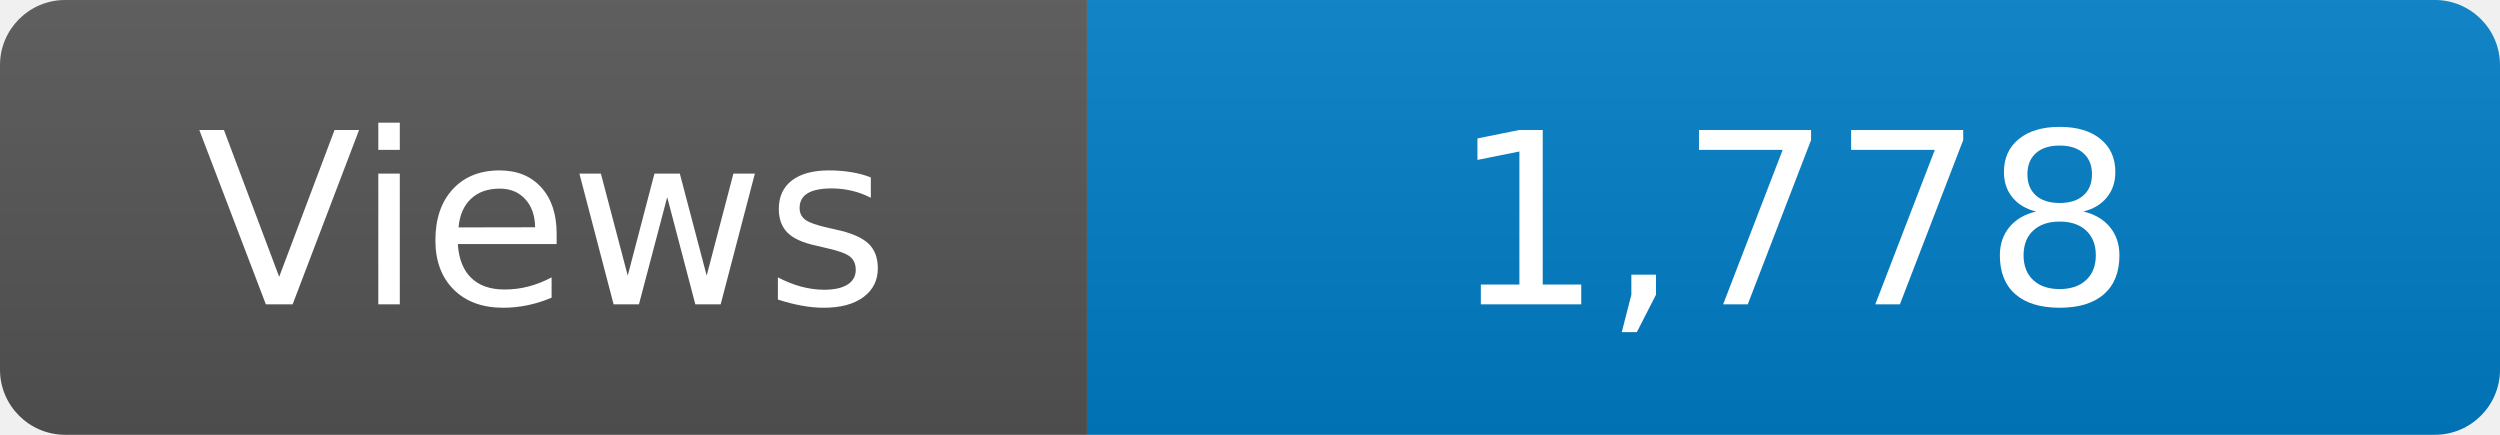
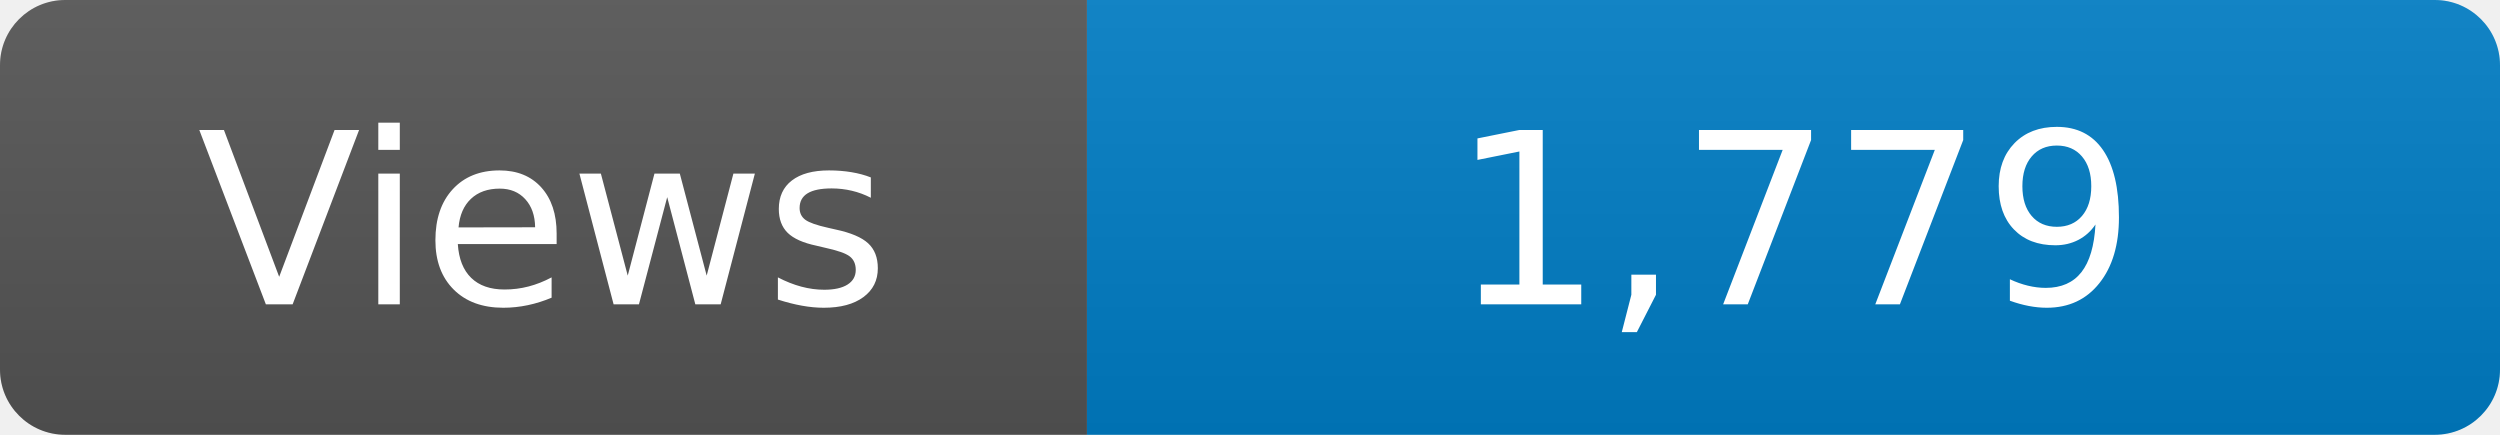
<svg xmlns="http://www.w3.org/2000/svg" width="115" height="20" role="img" aria-label="Maintained?: yes">
  <linearGradient id="s" x2="0" y2="100%">
    <stop offset="0" stop-color="#bbb" stop-opacity=".1" />
    <stop offset="1" stop-opacity=".1" />
  </linearGradient>
  <clipPath id="r">
    <rect width="115" height="20" rx="3" fill="#fff" />
  </clipPath>
  <g clip-path="url(#r)">
    <rect width="50" height="20" fill="#555" />
    <rect x="50" width="160" height="20" fill="#007ec6" />
    <rect width="115" height="20" fill="url(#s)" />
  </g>
  <g fill="#fff" text-anchor="middle" font-family="Verdana,Geneva,DejaVu Sans,sans-serif" font-size="110">
    <text x="250" y="140" transform="scale(.1)" fill="#fff">Views</text>
-     <text x="825" y="140" transform="scale(.1)" fill="#fff">1,778</text>
+     <text x="825" y="140" transform="scale(.1)" fill="#fff">1,779</text>
  </g>
</svg>
